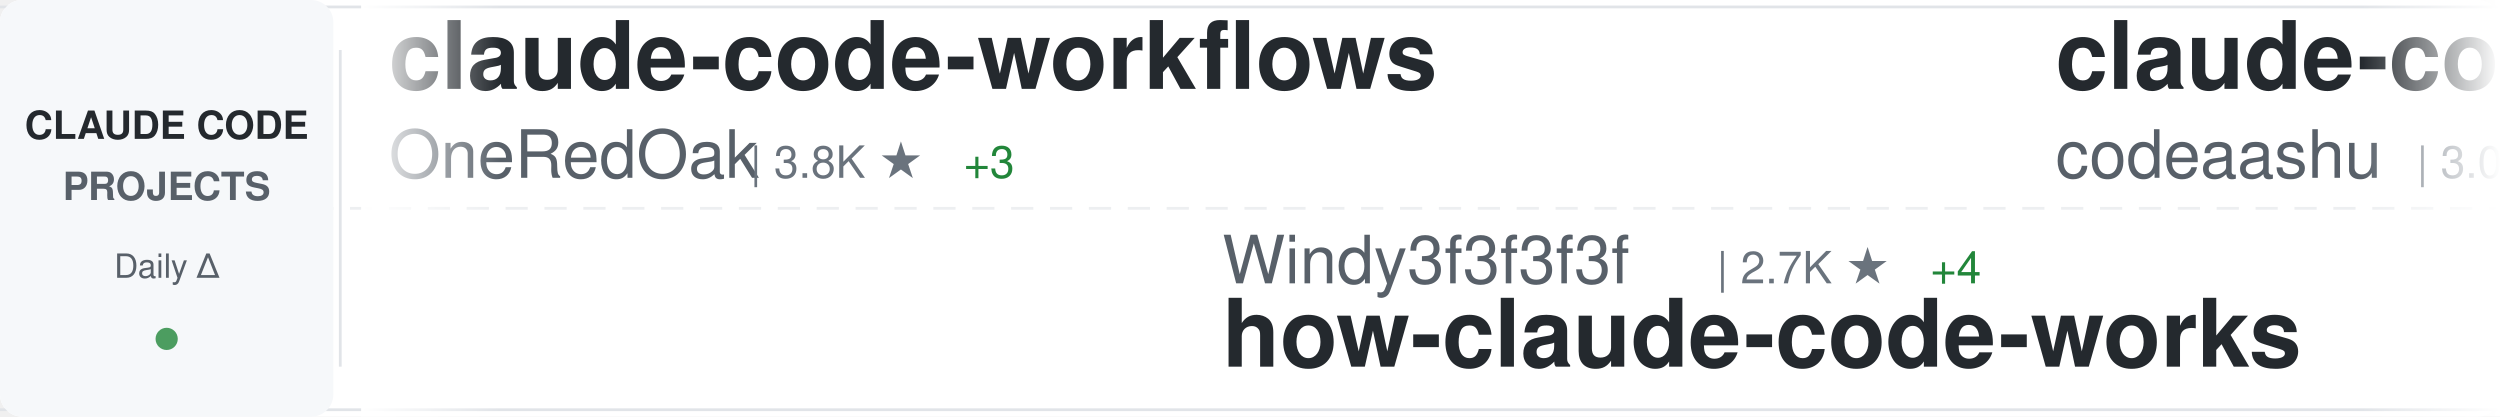
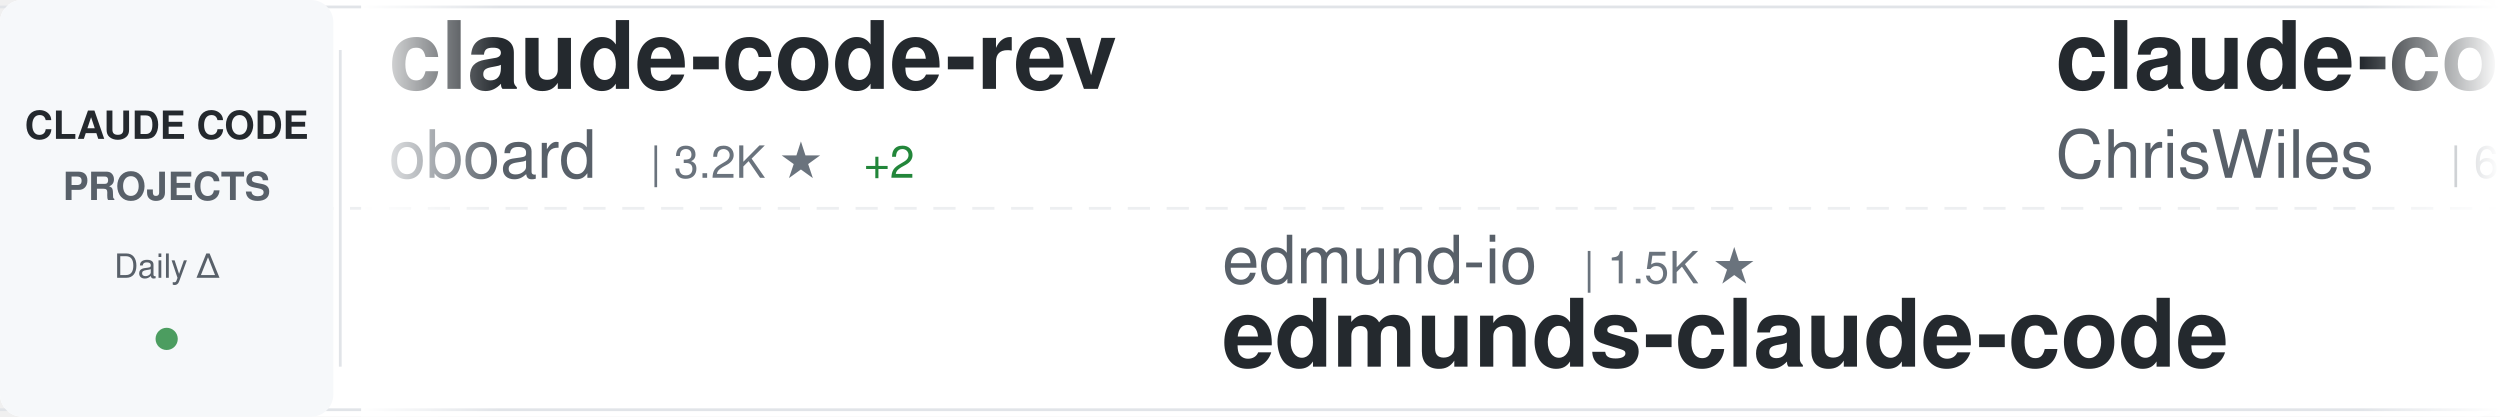
<svg xmlns="http://www.w3.org/2000/svg" width="900" height="150">
  <defs>
    <linearGradient id="awesomeLeftFade" x1="0%" y1="0%" x2="100%" y2="0%">
      <stop offset="0%" style="stop-color:#ffffff;stop-opacity:1" />
      <stop offset="100%" style="stop-color:#ffffff;stop-opacity:0" />
    </linearGradient>
    <linearGradient id="awesomeRightFade" x1="0%" y1="0%" x2="100%" y2="0%">
      <stop offset="0%" style="stop-color:#ffffff;stop-opacity:0" />
      <stop offset="100%" style="stop-color:#ffffff;stop-opacity:1" />
    </linearGradient>
  </defs>
  <rect width="900" height="150" fill="#ffffff" rx="8" />
  <rect x="0" y="2" width="900" height="1" fill="#e1e4e8" />
  <rect x="0" y="147" width="900" height="1" fill="#e1e4e8" />
  <line x1="0" y1="75" x2="900" y2="75" stroke="#e1e4e8" stroke-width="1" stroke-dasharray="8 6" opacity="0.6" />
  <rect x="0" y="0" width="120" height="150" fill="#f6f8fa" rx="8" />
  <text x="60" y="50" font-family="-apple-system, BlinkMacSystemFont, 'Segoe UI', Helvetica, Arial, sans-serif" font-size="14" font-weight="600" fill="#24292e" text-anchor="middle">CLAUDE CODE</text>
  <text x="60" y="72" font-family="-apple-system, BlinkMacSystemFont, 'Segoe UI', Helvetica, Arial, sans-serif" font-size="14" font-weight="600" fill="#586069" text-anchor="middle">PROJECTS</text>
  <text x="60" y="100" font-family="-apple-system, BlinkMacSystemFont, 'Segoe UI', Helvetica, Arial, sans-serif" font-size="12" font-weight="500" fill="#586069" text-anchor="middle">Daily Δ</text>
  <circle cx="60" cy="122" r="4" fill="#22863a" opacity="0.8" />
  <rect x="122" y="18" width="1" height="114" fill="#e1e4e8" />
  <clipPath id="awesomeTickerClip">
    <rect x="130" y="0" width="770" height="150" />
  </clipPath>
  <g clip-path="url(#awesomeTickerClip)">
    <g id="awesomeTickerItems">
      <animateTransform attributeName="transform" attributeType="XML" type="translate" from="0 0" to="-3000 0" dur="54s" repeatCount="indefinite" />
      <g transform="translate(0, 0)">
-         <text x="140" y="32" font-family="-apple-system, BlinkMacSystemFont, 'Segoe UI', Helvetica, Arial, sans-serif" font-size="34" font-weight="600" fill="#24292e">claude-code-workflows</text>
-         <text x="140" y="64" font-family="-apple-system, BlinkMacSystemFont, 'Segoe UI', Helvetica, Arial, sans-serif" font-size="24" font-weight="400" fill="#586069">OneRedOak</text>
-         <text x="270" y="64" font-family="-apple-system, BlinkMacSystemFont, 'Segoe UI', Helvetica, Arial, sans-serif" font-size="16" font-weight="500" fill="#6a737d">| 3.8K ★</text>
-         <text x="347" y="64" font-family="-apple-system, BlinkMacSystemFont, 'Segoe UI', Helvetica, Arial, sans-serif" font-size="16" font-weight="500" fill="#22863a"> +3</text>
+         <text x="140" y="32" font-family="-apple-system, BlinkMacSystemFont, 'Segoe UI', Helvetica, Arial, sans-serif" font-size="34" font-weight="600" fill="#24292e">claude-code-rev</text>
+         <text x="140" y="64" font-family="-apple-system, BlinkMacSystemFont, 'Segoe UI', Helvetica, Arial, sans-serif" font-size="24" font-weight="400" fill="#586069">oboard</text>
+         <text x="234" y="64" font-family="-apple-system, BlinkMacSystemFont, 'Segoe UI', Helvetica, Arial, sans-serif" font-size="16" font-weight="500" fill="#6a737d">| 3.2K ★</text>
+         <text x="311" y="64" font-family="-apple-system, BlinkMacSystemFont, 'Segoe UI', Helvetica, Arial, sans-serif" font-size="16" font-weight="500" fill="#22863a"> +2</text>
      </g>
      <g transform="translate(300, 0)">
-         <text x="140" y="102" font-family="-apple-system, BlinkMacSystemFont, 'Segoe UI', Helvetica, Arial, sans-serif" font-size="24" font-weight="400" fill="#586069">Windy3f3f3f3f</text>
-         <text x="318" y="102" font-family="-apple-system, BlinkMacSystemFont, 'Segoe UI', Helvetica, Arial, sans-serif" font-size="16" font-weight="500" fill="#6a737d">| 2.7K ★</text>
-         <text x="395" y="102" font-family="-apple-system, BlinkMacSystemFont, 'Segoe UI', Helvetica, Arial, sans-serif" font-size="16" font-weight="500" fill="#22863a"> +4</text>
-         <text x="140" y="132" font-family="-apple-system, BlinkMacSystemFont, 'Segoe UI', Helvetica, Arial, sans-serif" font-size="34" font-weight="600" fill="#24292e">how-claude-code-works</text>
+         <text x="140" y="102" font-family="-apple-system, BlinkMacSystemFont, 'Segoe UI', Helvetica, Arial, sans-serif" font-size="24" font-weight="400" fill="#586069">edmund-io</text>
+         <text x="270" y="102" font-family="-apple-system, BlinkMacSystemFont, 'Segoe UI', Helvetica, Arial, sans-serif" font-size="16" font-weight="500" fill="#6a737d">| 1.5K ★</text>
+         <text x="140" y="132" font-family="-apple-system, BlinkMacSystemFont, 'Segoe UI', Helvetica, Arial, sans-serif" font-size="34" font-weight="600" fill="#24292e">edmunds-claude-code</text>
      </g>
      <g transform="translate(600, 0)">
-         <text x="140" y="32" font-family="-apple-system, BlinkMacSystemFont, 'Segoe UI', Helvetica, Arial, sans-serif" font-size="34" font-weight="600" fill="#24292e">claude-code</text>
-         <text x="140" y="64" font-family="-apple-system, BlinkMacSystemFont, 'Segoe UI', Helvetica, Arial, sans-serif" font-size="24" font-weight="400" fill="#586069">codeaashu</text>
-         <text x="270" y="64" font-family="-apple-system, BlinkMacSystemFont, 'Segoe UI', Helvetica, Arial, sans-serif" font-size="16" font-weight="500" fill="#6a737d">| 3.0K ★</text>
-         <text x="347" y="64" font-family="-apple-system, BlinkMacSystemFont, 'Segoe UI', Helvetica, Arial, sans-serif" font-size="16" font-weight="500" fill="#22863a"> +7</text>
+         <text x="140" y="32" font-family="-apple-system, BlinkMacSystemFont, 'Segoe UI', Helvetica, Arial, sans-serif" font-size="34" font-weight="600" fill="#24292e">claude-code-showcase</text>
+         <text x="140" y="64" font-family="-apple-system, BlinkMacSystemFont, 'Segoe UI', Helvetica, Arial, sans-serif" font-size="24" font-weight="400" fill="#586069">ChrisWiles</text>
+         <text x="282" y="64" font-family="-apple-system, BlinkMacSystemFont, 'Segoe UI', Helvetica, Arial, sans-serif" font-size="16" font-weight="500" fill="#6a737d">| 6.0K ★</text>
+         <text x="359" y="64" font-family="-apple-system, BlinkMacSystemFont, 'Segoe UI', Helvetica, Arial, sans-serif" font-size="16" font-weight="500" fill="#22863a"> +3</text>
      </g>
      <g transform="translate(900, 0)">
-         <text x="140" y="102" font-family="-apple-system, BlinkMacSystemFont, 'Segoe UI', Helvetica, Arial, sans-serif" font-size="24" font-weight="400" fill="#586069">Tinkeringg-Lab</text>
-         <text x="330" y="102" font-family="-apple-system, BlinkMacSystemFont, 'Segoe UI', Helvetica, Arial, sans-serif" font-size="16" font-weight="500" fill="#6a737d">| 208 ★</text>
-         <text x="140" y="132" font-family="-apple-system, BlinkMacSystemFont, 'Segoe UI', Helvetica, Arial, sans-serif" font-size="34" font-weight="600" fill="#24292e">claude-code</text>
+         <text x="140" y="102" font-family="-apple-system, BlinkMacSystemFont, 'Segoe UI', Helvetica, Arial, sans-serif" font-size="24" font-weight="400" fill="#586069">anthropics</text>
+         <text x="282" y="102" font-family="-apple-system, BlinkMacSystemFont, 'Segoe UI', Helvetica, Arial, sans-serif" font-size="16" font-weight="500" fill="#6a737d">| 153.4K ★</text>
+         <text x="377" y="102" font-family="-apple-system, BlinkMacSystemFont, 'Segoe UI', Helvetica, Arial, sans-serif" font-size="16" font-weight="500" fill="#22863a"> +355</text>
+         <text x="140" y="132" font-family="-apple-system, BlinkMacSystemFont, 'Segoe UI', Helvetica, Arial, sans-serif" font-size="34" font-weight="600" fill="#24292e">skills</text>
      </g>
      <g transform="translate(1200, 0)">
-         <text x="140" y="32" font-family="-apple-system, BlinkMacSystemFont, 'Segoe UI', Helvetica, Arial, sans-serif" font-size="34" font-weight="600" fill="#24292e">claude-code-rust</text>
-         <text x="140" y="64" font-family="-apple-system, BlinkMacSystemFont, 'Segoe UI', Helvetica, Arial, sans-serif" font-size="24" font-weight="400" fill="#586069">lorryjovens-hub</text>
-         <text x="342" y="64" font-family="-apple-system, BlinkMacSystemFont, 'Segoe UI', Helvetica, Arial, sans-serif" font-size="16" font-weight="500" fill="#6a737d">| 1.6K ★</text>
-         <text x="419" y="64" font-family="-apple-system, BlinkMacSystemFont, 'Segoe UI', Helvetica, Arial, sans-serif" font-size="16" font-weight="500" fill="#22863a"> +2</text>
+         <text x="140" y="32" font-family="-apple-system, BlinkMacSystemFont, 'Segoe UI', Helvetica, Arial, sans-serif" font-size="34" font-weight="600" fill="#24292e">pi-vs-claude-code</text>
+         <text x="140" y="64" font-family="-apple-system, BlinkMacSystemFont, 'Segoe UI', Helvetica, Arial, sans-serif" font-size="24" font-weight="400" fill="#586069">disler</text>
+         <text x="234" y="64" font-family="-apple-system, BlinkMacSystemFont, 'Segoe UI', Helvetica, Arial, sans-serif" font-size="16" font-weight="500" fill="#6a737d">| 1.4K ★</text>
+         <text x="311" y="64" font-family="-apple-system, BlinkMacSystemFont, 'Segoe UI', Helvetica, Arial, sans-serif" font-size="16" font-weight="500" fill="#22863a"> +3</text>
      </g>
      <g transform="translate(1500, 0)">
        <text x="140" y="102" font-family="-apple-system, BlinkMacSystemFont, 'Segoe UI', Helvetica, Arial, sans-serif" font-size="24" font-weight="400" fill="#586069">Yeachan-Heo</text>
        <text x="294" y="102" font-family="-apple-system, BlinkMacSystemFont, 'Segoe UI', Helvetica, Arial, sans-serif" font-size="16" font-weight="500" fill="#6a737d">| 36.7K ★</text>
-         <text x="380" y="102" font-family="-apple-system, BlinkMacSystemFont, 'Segoe UI', Helvetica, Arial, sans-serif" font-size="16" font-weight="500" fill="#22863a"> +39</text>
+         <text x="380" y="102" font-family="-apple-system, BlinkMacSystemFont, 'Segoe UI', Helvetica, Arial, sans-serif" font-size="16" font-weight="500" fill="#22863a"> +46</text>
        <text x="140" y="132" font-family="-apple-system, BlinkMacSystemFont, 'Segoe UI', Helvetica, Arial, sans-serif" font-size="34" font-weight="600" fill="#24292e">oh-my-claudecode</text>
      </g>
      <g transform="translate(1800, 0)">
-         <text x="140" y="32" font-family="-apple-system, BlinkMacSystemFont, 'Segoe UI', Helvetica, Arial, sans-serif" font-size="34" font-weight="600" fill="#24292e">claude-code</text>
-         <text x="140" y="64" font-family="-apple-system, BlinkMacSystemFont, 'Segoe UI', Helvetica, Arial, sans-serif" font-size="24" font-weight="400" fill="#586069">lowcortisolprogrammer</text>
-         <text x="414" y="64" font-family="-apple-system, BlinkMacSystemFont, 'Segoe UI', Helvetica, Arial, sans-serif" font-size="16" font-weight="500" fill="#6a737d">| 171 ★</text>
+         <text x="140" y="32" font-family="-apple-system, BlinkMacSystemFont, 'Segoe UI', Helvetica, Arial, sans-serif" font-size="34" font-weight="600" fill="#24292e">CLIProxyAPI</text>
+         <text x="140" y="64" font-family="-apple-system, BlinkMacSystemFont, 'Segoe UI', Helvetica, Arial, sans-serif" font-size="24" font-weight="400" fill="#586069">router-for-me</text>
+         <text x="318" y="64" font-family="-apple-system, BlinkMacSystemFont, 'Segoe UI', Helvetica, Arial, sans-serif" font-size="16" font-weight="500" fill="#6a737d">| 38.0K ★</text>
+         <text x="404" y="64" font-family="-apple-system, BlinkMacSystemFont, 'Segoe UI', Helvetica, Arial, sans-serif" font-size="16" font-weight="500" fill="#22863a"> +60</text>
      </g>
      <g transform="translate(2100, 0)">
-         <text x="140" y="102" font-family="-apple-system, BlinkMacSystemFont, 'Segoe UI', Helvetica, Arial, sans-serif" font-size="24" font-weight="400" fill="#586069">repowise-dev</text>
-         <text x="306" y="102" font-family="-apple-system, BlinkMacSystemFont, 'Segoe UI', Helvetica, Arial, sans-serif" font-size="16" font-weight="500" fill="#6a737d">| 1.1K ★</text>
-         <text x="383" y="102" font-family="-apple-system, BlinkMacSystemFont, 'Segoe UI', Helvetica, Arial, sans-serif" font-size="16" font-weight="500" fill="#22863a"> +7</text>
-         <text x="140" y="132" font-family="-apple-system, BlinkMacSystemFont, 'Segoe UI', Helvetica, Arial, sans-serif" font-size="34" font-weight="600" fill="#24292e">claude-code-prompts</text>
+         <text x="140" y="102" font-family="-apple-system, BlinkMacSystemFont, 'Segoe UI', Helvetica, Arial, sans-serif" font-size="24" font-weight="400" fill="#586069">VoltAgent</text>
+         <text x="270" y="102" font-family="-apple-system, BlinkMacSystemFont, 'Segoe UI', Helvetica, Arial, sans-serif" font-size="16" font-weight="500" fill="#6a737d">| 22.2K ★</text>
+         <text x="356" y="102" font-family="-apple-system, BlinkMacSystemFont, 'Segoe UI', Helvetica, Arial, sans-serif" font-size="16" font-weight="500" fill="#22863a"> +60</text>
+         <text x="140" y="132" font-family="-apple-system, BlinkMacSystemFont, 'Segoe UI', Helvetica, Arial, sans-serif" font-size="34" font-weight="600" fill="#24292e">awesome-claude-code-suba...</text>
      </g>
      <g transform="translate(2400, 0)">
-         <text x="140" y="32" font-family="-apple-system, BlinkMacSystemFont, 'Segoe UI', Helvetica, Arial, sans-serif" font-size="34" font-weight="600" fill="#24292e">claude-code-infrastructu...</text>
-         <text x="140" y="64" font-family="-apple-system, BlinkMacSystemFont, 'Segoe UI', Helvetica, Arial, sans-serif" font-size="24" font-weight="400" fill="#586069">diet103</text>
-         <text x="246" y="64" font-family="-apple-system, BlinkMacSystemFont, 'Segoe UI', Helvetica, Arial, sans-serif" font-size="16" font-weight="500" fill="#6a737d">| 9.7K ★</text>
-         <text x="323" y="64" font-family="-apple-system, BlinkMacSystemFont, 'Segoe UI', Helvetica, Arial, sans-serif" font-size="16" font-weight="500" fill="#22863a"> +2</text>
+         <text x="140" y="32" font-family="-apple-system, BlinkMacSystemFont, 'Segoe UI', Helvetica, Arial, sans-serif" font-size="34" font-weight="600" fill="#24292e">claude-code-book</text>
+         <text x="140" y="64" font-family="-apple-system, BlinkMacSystemFont, 'Segoe UI', Helvetica, Arial, sans-serif" font-size="24" font-weight="400" fill="#586069">lintsinghua</text>
+         <text x="294" y="64" font-family="-apple-system, BlinkMacSystemFont, 'Segoe UI', Helvetica, Arial, sans-serif" font-size="16" font-weight="500" fill="#6a737d">| 3.7K ★</text>
+         <text x="371" y="64" font-family="-apple-system, BlinkMacSystemFont, 'Segoe UI', Helvetica, Arial, sans-serif" font-size="16" font-weight="500" fill="#22863a"> +3</text>
      </g>
      <g transform="translate(2700, 0)">
-         <text x="140" y="102" font-family="-apple-system, BlinkMacSystemFont, 'Segoe UI', Helvetica, Arial, sans-serif" font-size="24" font-weight="400" fill="#586069">ghuntley</text>
-         <text x="258" y="102" font-family="-apple-system, BlinkMacSystemFont, 'Segoe UI', Helvetica, Arial, sans-serif" font-size="16" font-weight="500" fill="#6a737d">| 985 ★</text>
-         <text x="140" y="132" font-family="-apple-system, BlinkMacSystemFont, 'Segoe UI', Helvetica, Arial, sans-serif" font-size="34" font-weight="600" fill="#24292e">claude-code-source-code-...</text>
+         <text x="140" y="102" font-family="-apple-system, BlinkMacSystemFont, 'Segoe UI', Helvetica, Arial, sans-serif" font-size="24" font-weight="400" fill="#586069">Njengah</text>
+         <text x="246" y="102" font-family="-apple-system, BlinkMacSystemFont, 'Segoe UI', Helvetica, Arial, sans-serif" font-size="16" font-weight="500" fill="#6a737d">| 1.8K ★</text>
+         <text x="323" y="102" font-family="-apple-system, BlinkMacSystemFont, 'Segoe UI', Helvetica, Arial, sans-serif" font-size="16" font-weight="500" fill="#22863a"> +4</text>
+         <text x="140" y="132" font-family="-apple-system, BlinkMacSystemFont, 'Segoe UI', Helvetica, Arial, sans-serif" font-size="34" font-weight="600" fill="#24292e">claude-code-cheat-sheet</text>
      </g>
      <g transform="translate(3000, 0)">
-         <text x="140" y="32" font-family="-apple-system, BlinkMacSystemFont, 'Segoe UI', Helvetica, Arial, sans-serif" font-size="34" font-weight="600" fill="#24292e">claude-code-workflows</text>
-         <text x="140" y="64" font-family="-apple-system, BlinkMacSystemFont, 'Segoe UI', Helvetica, Arial, sans-serif" font-size="24" font-weight="400" fill="#586069">OneRedOak</text>
-         <text x="270" y="64" font-family="-apple-system, BlinkMacSystemFont, 'Segoe UI', Helvetica, Arial, sans-serif" font-size="16" font-weight="500" fill="#6a737d">| 3.8K ★</text>
-         <text x="347" y="64" font-family="-apple-system, BlinkMacSystemFont, 'Segoe UI', Helvetica, Arial, sans-serif" font-size="16" font-weight="500" fill="#22863a"> +3</text>
+         <text x="140" y="32" font-family="-apple-system, BlinkMacSystemFont, 'Segoe UI', Helvetica, Arial, sans-serif" font-size="34" font-weight="600" fill="#24292e">claude-code-rev</text>
+         <text x="140" y="64" font-family="-apple-system, BlinkMacSystemFont, 'Segoe UI', Helvetica, Arial, sans-serif" font-size="24" font-weight="400" fill="#586069">oboard</text>
+         <text x="234" y="64" font-family="-apple-system, BlinkMacSystemFont, 'Segoe UI', Helvetica, Arial, sans-serif" font-size="16" font-weight="500" fill="#6a737d">| 3.2K ★</text>
+         <text x="311" y="64" font-family="-apple-system, BlinkMacSystemFont, 'Segoe UI', Helvetica, Arial, sans-serif" font-size="16" font-weight="500" fill="#22863a"> +2</text>
      </g>
      <g transform="translate(3300, 0)">
-         <text x="140" y="102" font-family="-apple-system, BlinkMacSystemFont, 'Segoe UI', Helvetica, Arial, sans-serif" font-size="24" font-weight="400" fill="#586069">Windy3f3f3f3f</text>
-         <text x="318" y="102" font-family="-apple-system, BlinkMacSystemFont, 'Segoe UI', Helvetica, Arial, sans-serif" font-size="16" font-weight="500" fill="#6a737d">| 2.7K ★</text>
-         <text x="395" y="102" font-family="-apple-system, BlinkMacSystemFont, 'Segoe UI', Helvetica, Arial, sans-serif" font-size="16" font-weight="500" fill="#22863a"> +4</text>
-         <text x="140" y="132" font-family="-apple-system, BlinkMacSystemFont, 'Segoe UI', Helvetica, Arial, sans-serif" font-size="34" font-weight="600" fill="#24292e">how-claude-code-works</text>
+         <text x="140" y="102" font-family="-apple-system, BlinkMacSystemFont, 'Segoe UI', Helvetica, Arial, sans-serif" font-size="24" font-weight="400" fill="#586069">edmund-io</text>
+         <text x="270" y="102" font-family="-apple-system, BlinkMacSystemFont, 'Segoe UI', Helvetica, Arial, sans-serif" font-size="16" font-weight="500" fill="#6a737d">| 1.5K ★</text>
+         <text x="140" y="132" font-family="-apple-system, BlinkMacSystemFont, 'Segoe UI', Helvetica, Arial, sans-serif" font-size="34" font-weight="600" fill="#24292e">edmunds-claude-code</text>
      </g>
      <g transform="translate(3600, 0)">
-         <text x="140" y="32" font-family="-apple-system, BlinkMacSystemFont, 'Segoe UI', Helvetica, Arial, sans-serif" font-size="34" font-weight="600" fill="#24292e">claude-code</text>
-         <text x="140" y="64" font-family="-apple-system, BlinkMacSystemFont, 'Segoe UI', Helvetica, Arial, sans-serif" font-size="24" font-weight="400" fill="#586069">codeaashu</text>
-         <text x="270" y="64" font-family="-apple-system, BlinkMacSystemFont, 'Segoe UI', Helvetica, Arial, sans-serif" font-size="16" font-weight="500" fill="#6a737d">| 3.0K ★</text>
-         <text x="347" y="64" font-family="-apple-system, BlinkMacSystemFont, 'Segoe UI', Helvetica, Arial, sans-serif" font-size="16" font-weight="500" fill="#22863a"> +7</text>
+         <text x="140" y="32" font-family="-apple-system, BlinkMacSystemFont, 'Segoe UI', Helvetica, Arial, sans-serif" font-size="34" font-weight="600" fill="#24292e">claude-code-showcase</text>
+         <text x="140" y="64" font-family="-apple-system, BlinkMacSystemFont, 'Segoe UI', Helvetica, Arial, sans-serif" font-size="24" font-weight="400" fill="#586069">ChrisWiles</text>
+         <text x="282" y="64" font-family="-apple-system, BlinkMacSystemFont, 'Segoe UI', Helvetica, Arial, sans-serif" font-size="16" font-weight="500" fill="#6a737d">| 6.0K ★</text>
+         <text x="359" y="64" font-family="-apple-system, BlinkMacSystemFont, 'Segoe UI', Helvetica, Arial, sans-serif" font-size="16" font-weight="500" fill="#22863a"> +3</text>
      </g>
      <g transform="translate(3900, 0)">
-         <text x="140" y="102" font-family="-apple-system, BlinkMacSystemFont, 'Segoe UI', Helvetica, Arial, sans-serif" font-size="24" font-weight="400" fill="#586069">Tinkeringg-Lab</text>
-         <text x="330" y="102" font-family="-apple-system, BlinkMacSystemFont, 'Segoe UI', Helvetica, Arial, sans-serif" font-size="16" font-weight="500" fill="#6a737d">| 208 ★</text>
-         <text x="140" y="132" font-family="-apple-system, BlinkMacSystemFont, 'Segoe UI', Helvetica, Arial, sans-serif" font-size="34" font-weight="600" fill="#24292e">claude-code</text>
+         <text x="140" y="102" font-family="-apple-system, BlinkMacSystemFont, 'Segoe UI', Helvetica, Arial, sans-serif" font-size="24" font-weight="400" fill="#586069">anthropics</text>
+         <text x="282" y="102" font-family="-apple-system, BlinkMacSystemFont, 'Segoe UI', Helvetica, Arial, sans-serif" font-size="16" font-weight="500" fill="#6a737d">| 153.4K ★</text>
+         <text x="377" y="102" font-family="-apple-system, BlinkMacSystemFont, 'Segoe UI', Helvetica, Arial, sans-serif" font-size="16" font-weight="500" fill="#22863a"> +355</text>
+         <text x="140" y="132" font-family="-apple-system, BlinkMacSystemFont, 'Segoe UI', Helvetica, Arial, sans-serif" font-size="34" font-weight="600" fill="#24292e">skills</text>
      </g>
    </g>
  </g>
  <rect x="130" y="0" width="50" height="150" fill="url(#awesomeLeftFade)" />
  <rect x="850" y="0" width="50" height="150" fill="url(#awesomeRightFade)" />
</svg>
